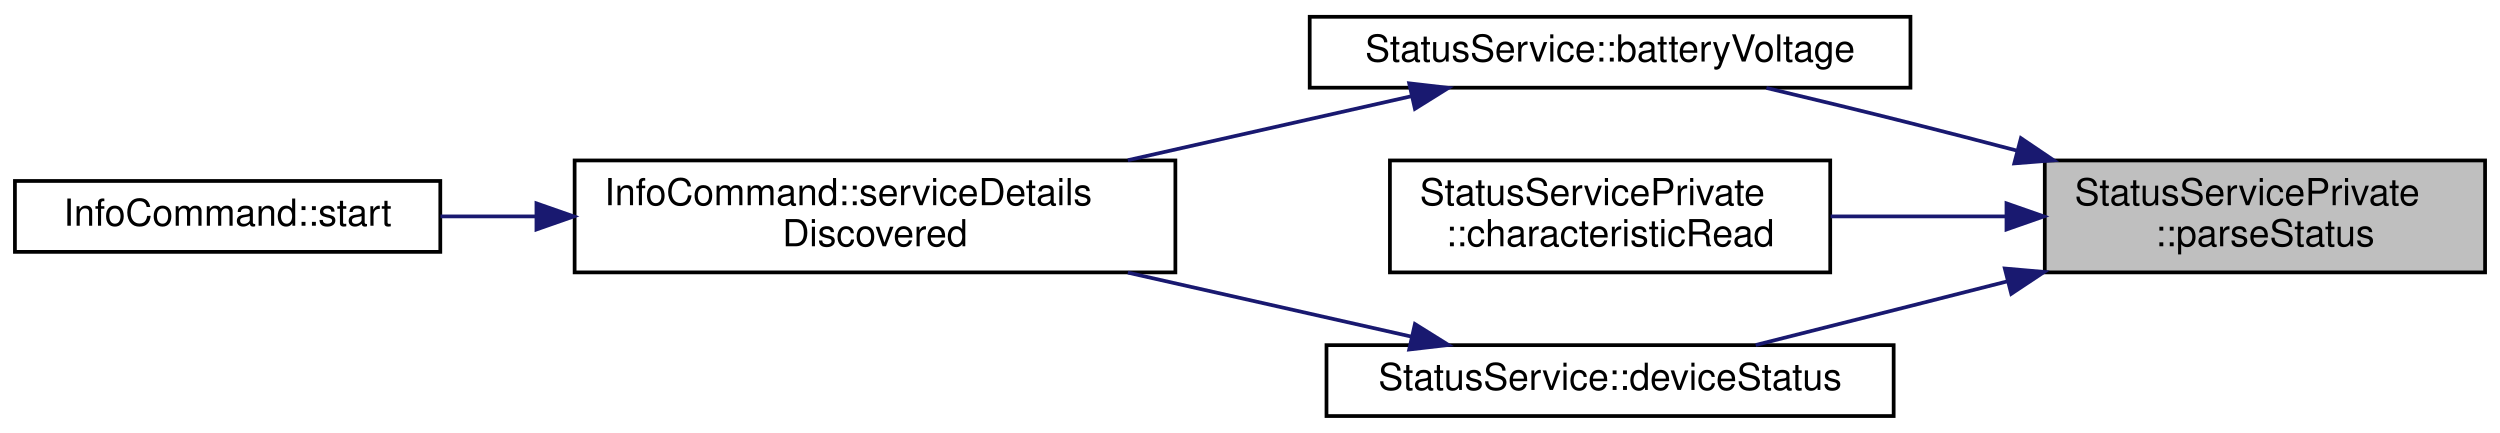
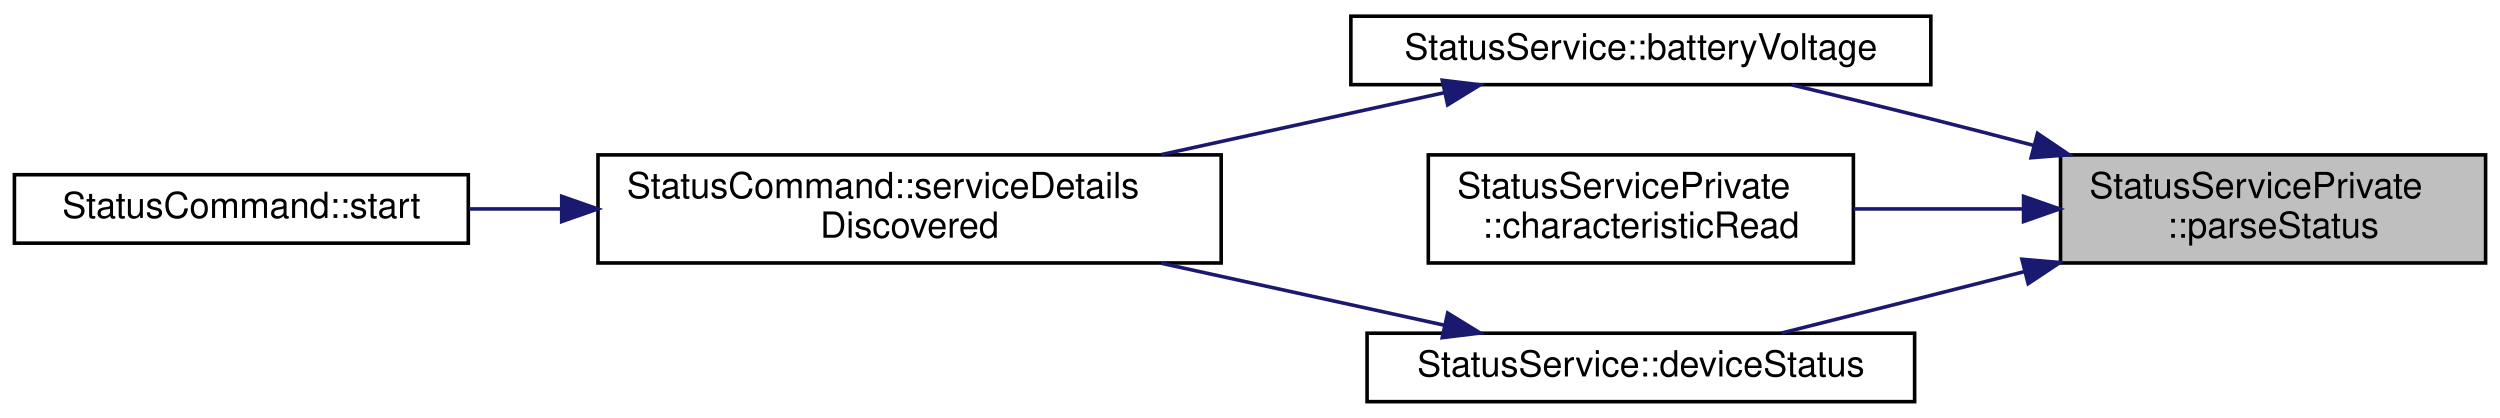
- <svg xmlns="http://www.w3.org/2000/svg" xmlns:xlink="http://www.w3.org/1999/xlink" width="670pt" height="116pt" viewBox="0.00 0.00 670.00 116.00">
+ <svg xmlns="http://www.w3.org/2000/svg" xmlns:xlink="http://www.w3.org/1999/xlink" width="694pt" height="116pt" viewBox="0.00 0.00 694.00 116.00">
  <g id="graph0" class="graph" transform="scale(1 1) rotate(0) translate(4 112)">
    <g id="node1" class="node">
      <g id="a_node1">
        <a xlink:title="Parses the Status value into a DeviceStatus and battery voltage.">
-           <polygon fill="#bfbfbf" stroke="black" points="544,-39 544,-69 662,-69 662,-39 544,-39" />
-           <text text-anchor="start" x="552" y="-57" font-family="Helvetica,sans-Serif" font-size="10.00">StatusServicePrivate</text>
-           <text text-anchor="middle" x="603" y="-46" font-family="Helvetica,sans-Serif" font-size="10.00">::parseStatus</text>
+           <polygon fill="#bfbfbf" stroke="black" points="568,-39 568,-69 686,-69 686,-39 568,-39" />
+           <text text-anchor="start" x="576" y="-57" font-family="Helvetica,sans-Serif" font-size="10.00">StatusServicePrivate</text>
+           <text text-anchor="middle" x="627" y="-46" font-family="Helvetica,sans-Serif" font-size="10.00">::parseStatus</text>
        </a>
      </g>
    </g>
    <g id="node2" class="node">
      <g id="a_node2">
        <a xlink:href="classStatusService.html#aca5c357a3fef14251081bdfaf60f4971" target="_top" xlink:title="Returns the most recent value of the Status characteristic's Battery Voltage attribute.">
-           <polygon fill="none" stroke="black" points="347,-88.5 347,-107.5 508,-107.5 508,-88.5 347,-88.5" />
-           <text text-anchor="middle" x="427.5" y="-95.5" font-family="Helvetica,sans-Serif" font-size="10.00">StatusService::batteryVoltage</text>
+           <polygon fill="none" stroke="black" points="371,-88.5 371,-107.5 532,-107.5 532,-88.5 371,-88.5" />
+           <text text-anchor="middle" x="451.5" y="-95.5" font-family="Helvetica,sans-Serif" font-size="10.00">StatusService::batteryVoltage</text>
        </a>
      </g>
    </g>
    <g id="edge1" class="edge">
-       <path fill="none" stroke="midnightblue" d="M536.52,-71.64C526.96,-74.15 517.24,-76.67 508,-79 495.48,-82.16 481.81,-85.48 469.4,-88.43" />
-       <polygon fill="midnightblue" stroke="midnightblue" points="537.61,-74.97 546.39,-69.04 535.83,-68.21 537.61,-74.97" />
+       <path fill="none" stroke="midnightblue" d="M560.52,-71.64C550.96,-74.15 541.24,-76.67 532,-79 519.48,-82.16 505.81,-85.48 493.4,-88.43" />
+       <polygon fill="midnightblue" stroke="midnightblue" points="561.61,-74.97 570.39,-69.04 559.83,-68.21 561.61,-74.97" />
    </g>
    <g id="node5" class="node">
      <g id="a_node5">
        <a xlink:href="classStatusServicePrivate.html#a08d8faee04fb47ac19d3962609606d52" target="_top" xlink:title="Implements AbstractPokitServicePrivate::characteristicRead parse value, then emit a specialised signa...">
-           <polygon fill="none" stroke="black" points="368.5,-39 368.5,-69 486.5,-69 486.5,-39 368.5,-39" />
-           <text text-anchor="start" x="376.5" y="-57" font-family="Helvetica,sans-Serif" font-size="10.00">StatusServicePrivate</text>
-           <text text-anchor="middle" x="427.5" y="-46" font-family="Helvetica,sans-Serif" font-size="10.00">::characteristicRead</text>
+           <polygon fill="none" stroke="black" points="392.5,-39 392.5,-69 510.5,-69 510.5,-39 392.5,-39" />
+           <text text-anchor="start" x="400.5" y="-57" font-family="Helvetica,sans-Serif" font-size="10.00">StatusServicePrivate</text>
+           <text text-anchor="middle" x="451.5" y="-46" font-family="Helvetica,sans-Serif" font-size="10.00">::characteristicRead</text>
        </a>
      </g>
    </g>
    <g id="edge4" class="edge">
-       <path fill="none" stroke="midnightblue" d="M533.66,-54C518.09,-54 501.69,-54 486.6,-54" />
-       <polygon fill="midnightblue" stroke="midnightblue" points="533.74,-57.5 543.74,-54 533.74,-50.5 533.74,-57.5" />
+       <path fill="none" stroke="midnightblue" d="M557.66,-54C542.09,-54 525.69,-54 510.6,-54" />
+       <polygon fill="midnightblue" stroke="midnightblue" points="557.74,-57.5 567.74,-54 557.74,-50.5 557.74,-57.5" />
    </g>
    <g id="node6" class="node">
      <g id="a_node6">
        <a xlink:href="classStatusService.html#a37b3976eeb85bf5aaf1cb23605b15f01" target="_top" xlink:title="Returns the most recent value of the Status characteristic's Status attribute.">
-           <polygon fill="none" stroke="black" points="351.5,-0.5 351.5,-19.5 503.5,-19.5 503.5,-0.5 351.5,-0.5" />
-           <text text-anchor="middle" x="427.5" y="-7.5" font-family="Helvetica,sans-Serif" font-size="10.00">StatusService::deviceStatus</text>
+           <polygon fill="none" stroke="black" points="375.5,-0.5 375.5,-19.5 527.5,-19.5 527.5,-0.5 375.5,-0.5" />
+           <text text-anchor="middle" x="451.5" y="-7.5" font-family="Helvetica,sans-Serif" font-size="10.00">StatusService::deviceStatus</text>
        </a>
      </g>
    </g>
    <g id="edge5" class="edge">
-       <path fill="none" stroke="midnightblue" d="M534.02,-36.61C525.27,-34.38 516.42,-32.13 508,-30 494.48,-26.57 479.66,-22.84 466.52,-19.54" />
-       <polygon fill="midnightblue" stroke="midnightblue" points="533.29,-40.04 543.84,-39.12 535.02,-33.26 533.29,-40.04" />
+       <path fill="none" stroke="midnightblue" d="M558.02,-36.61C549.27,-34.38 540.42,-32.13 532,-30 518.48,-26.57 503.66,-22.84 490.52,-19.54" />
+       <polygon fill="midnightblue" stroke="midnightblue" points="557.29,-40.04 567.84,-39.12 559.02,-33.26 557.29,-40.04" />
    </g>
    <g id="node3" class="node">
      <g id="a_node3">
-         <a xlink:href="classInfoCommand.html#a06d095d57662fd10b201d6273085c34e" target="_top" xlink:title="Handles service detail discovery events.">
-           <polygon fill="none" stroke="black" points="150,-39 150,-69 311,-69 311,-39 150,-39" />
-           <text text-anchor="start" x="158" y="-57" font-family="Helvetica,sans-Serif" font-size="10.00">InfoCommand::serviceDetails</text>
-           <text text-anchor="middle" x="230.5" y="-46" font-family="Helvetica,sans-Serif" font-size="10.00">Discovered</text>
+         <a xlink:href="classStatusCommand.html#af275e3a02032915dd27e0c0e041ff6c1" target="_top" xlink:title="Handles service detail discovery events.">
+           <polygon fill="none" stroke="black" points="162,-39 162,-69 335,-69 335,-39 162,-39" />
+           <text text-anchor="start" x="170" y="-57" font-family="Helvetica,sans-Serif" font-size="10.00">StatusCommand::serviceDetails</text>
+           <text text-anchor="middle" x="248.5" y="-46" font-family="Helvetica,sans-Serif" font-size="10.00">Discovered</text>
        </a>
      </g>
    </g>
    <g id="edge2" class="edge">
-       <path fill="none" stroke="midnightblue" d="M374.15,-86.19C350.82,-80.92 323.07,-74.66 298.27,-69.07" />
-       <polygon fill="midnightblue" stroke="midnightblue" points="373.66,-89.67 384.19,-88.45 375.2,-82.84 373.66,-89.67" />
+       <path fill="none" stroke="midnightblue" d="M396.86,-86.26C372.75,-80.98 344,-74.69 318.32,-69.07" />
+       <polygon fill="midnightblue" stroke="midnightblue" points="396.37,-89.73 406.89,-88.45 397.87,-82.9 396.37,-89.73" />
    </g>
    <g id="node4" class="node">
      <g id="a_node4">
-         <a xlink:href="classInfoCommand.html#a8f12a62e56958971c0f3655e1338decb" target="_top" xlink:title="Begins scanning for Pokit devices.">
-           <polygon fill="none" stroke="black" points="0,-44.5 0,-63.5 114,-63.5 114,-44.5 0,-44.5" />
-           <text text-anchor="middle" x="57" y="-51.5" font-family="Helvetica,sans-Serif" font-size="10.00">InfoCommand::start</text>
+         <a xlink:href="classStatusCommand.html#a132a16e82442ad44cc7340075e726f97" target="_top" xlink:title="Begins scanning for Pokit devices.">
+           <polygon fill="none" stroke="black" points="0,-44.5 0,-63.5 126,-63.5 126,-44.5 0,-44.5" />
+           <text text-anchor="middle" x="63" y="-51.5" font-family="Helvetica,sans-Serif" font-size="10.00">StatusCommand::start</text>
        </a>
      </g>
    </g>
    <g id="edge3" class="edge">
-       <path fill="none" stroke="midnightblue" d="M139.57,-54C130.89,-54 122.26,-54 114.04,-54" />
-       <polygon fill="midnightblue" stroke="midnightblue" points="139.77,-57.5 149.77,-54 139.77,-50.5 139.77,-57.5" />
+       <path fill="none" stroke="midnightblue" d="M151.74,-54C143.07,-54 134.44,-54 126.18,-54" />
+       <polygon fill="midnightblue" stroke="midnightblue" points="151.93,-57.5 161.93,-54 151.93,-50.5 151.93,-57.5" />
    </g>
    <g id="edge6" class="edge">
-       <path fill="none" stroke="midnightblue" d="M374.15,-21.81C350.82,-27.08 323.07,-33.34 298.27,-38.93" />
-       <polygon fill="midnightblue" stroke="midnightblue" points="375.2,-25.16 384.19,-19.55 373.66,-18.33 375.2,-25.16" />
+       <path fill="none" stroke="midnightblue" d="M396.86,-21.74C372.75,-27.02 344,-33.31 318.32,-38.93" />
+       <polygon fill="midnightblue" stroke="midnightblue" points="397.87,-25.1 406.89,-19.55 396.37,-18.27 397.87,-25.1" />
    </g>
  </g>
</svg>
